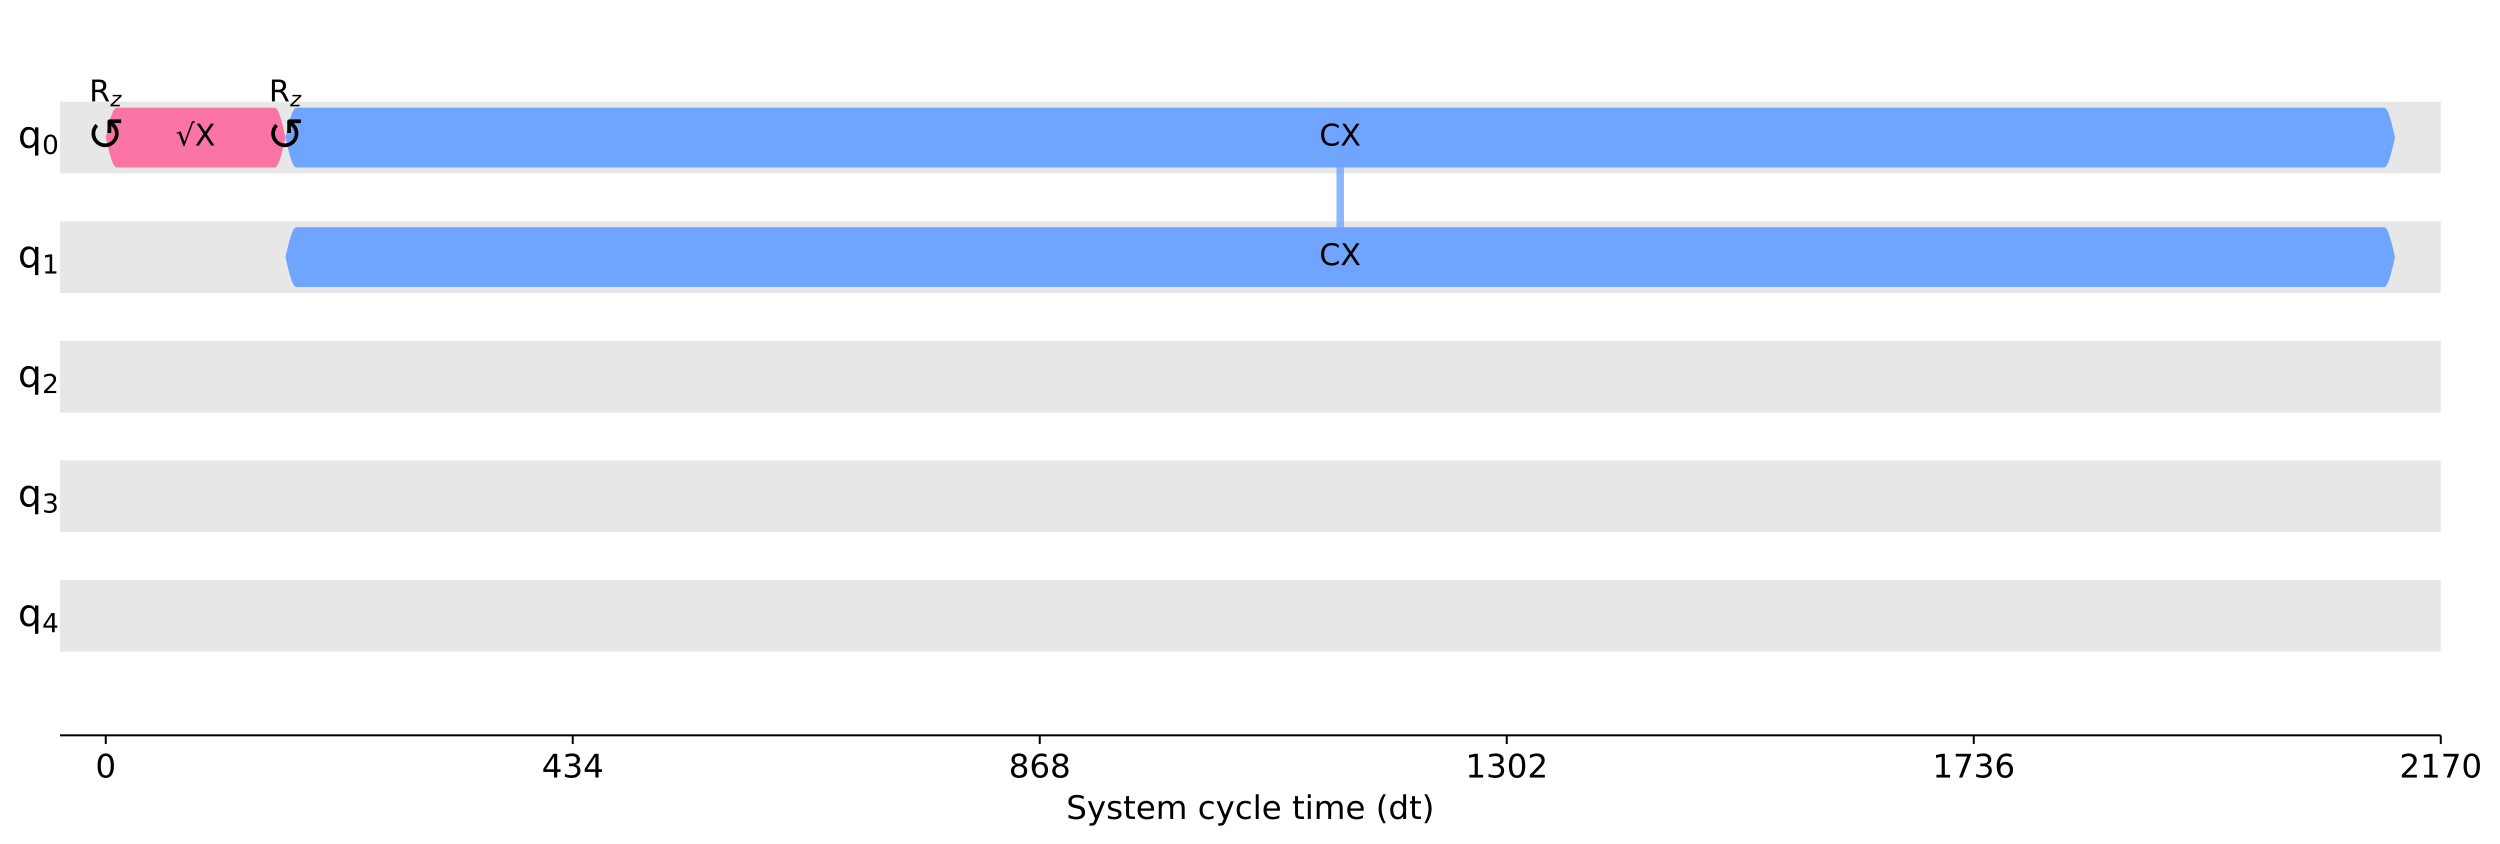
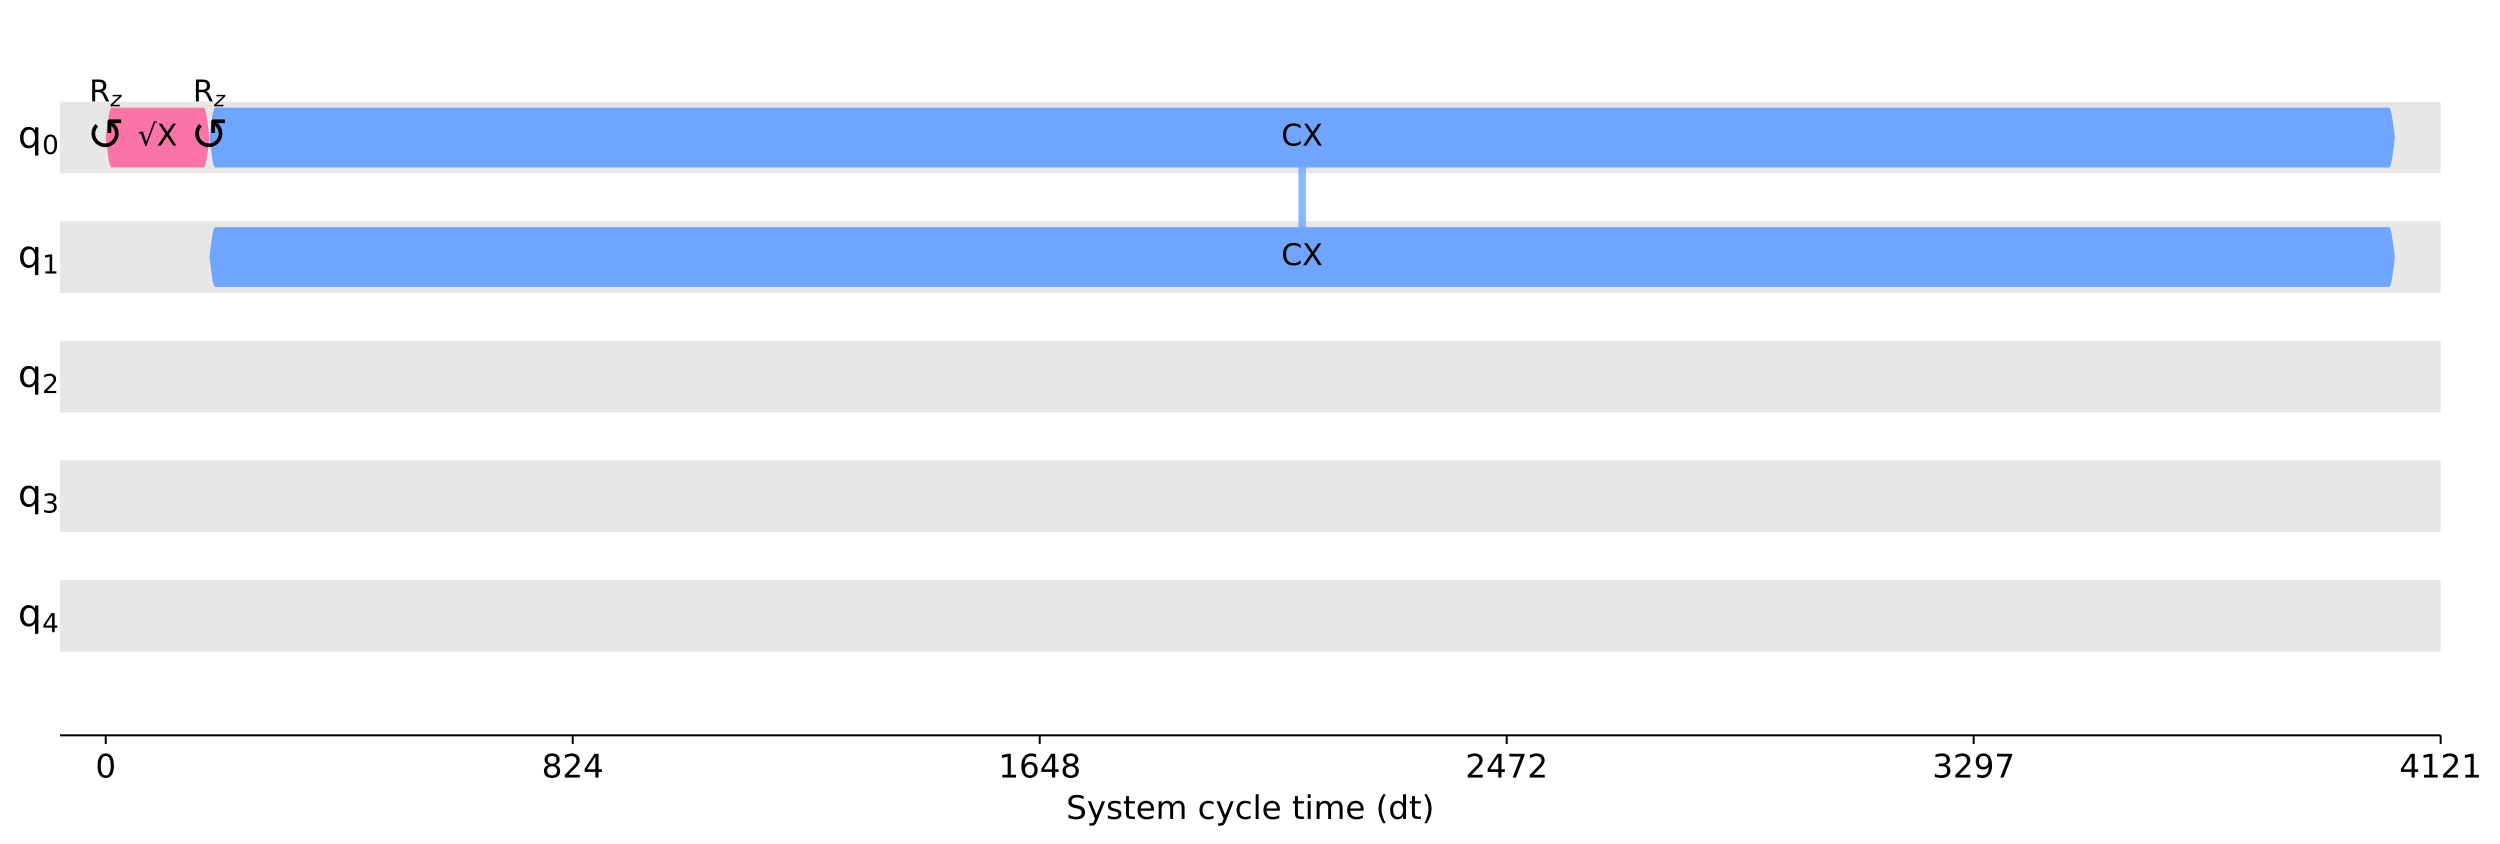
<svg xmlns="http://www.w3.org/2000/svg" xmlns:xlink="http://www.w3.org/1999/xlink" width="1000.5pt" height="337.64pt" version="1.1" viewBox="0 0 1000.5 337.64">
  <defs>
    <style type="text/css">*{stroke-linejoin: round; stroke-linecap: butt}</style>
  </defs>
  <path d="m0 337.64h1000.5v-337.64h-1000.5z" fill="#ffffff" />
-   <path d="m24 294.28h952.79v-287.08h-952.79z" fill="#ffffff" />
-   <path d="m24 69.401h952.79v-28.708h-952.79z" clip-path="url(#d3464e6920a)" fill="#dddddd" fill-opacity=".7" />
-   <path d="m24 117.25h952.79v-28.708h-952.79z" clip-path="url(#d3464e6920a)" fill="#dddddd" fill-opacity=".7" />
-   <path d="m24 165.09h952.79v-28.708h-952.79z" clip-path="url(#d3464e6920a)" fill="#dddddd" fill-opacity=".7" />
-   <path d="m24 212.94h952.79v-28.708h-952.79z" clip-path="url(#d3464e6920a)" fill="#dddddd" fill-opacity=".7" />
-   <path d="m24 260.79h952.79v-28.708h-952.79z" clip-path="url(#d3464e6920a)" fill="#dddddd" fill-opacity=".7" />
+   <path d="m24 294.28h952.75v-287.08h-952.75z" fill="#ffffff" />
+   <path d="m24 69.401h952.75v-28.708h-952.75z" clip-path="url(#d3464e6920a)" fill="#dddddd" fill-opacity=".7" />
+   <path d="m24 117.25h952.75v-28.708h-952.75z" clip-path="url(#d3464e6920a)" fill="#dddddd" fill-opacity=".7" />
+   <path d="m24 165.09h952.75v-28.708h-952.75z" clip-path="url(#d3464e6920a)" fill="#dddddd" fill-opacity=".7" />
+   <path d="m24 212.94h952.75v-28.708h-952.75z" clip-path="url(#d3464e6920a)" fill="#dddddd" fill-opacity=".7" />
+   <path d="m24 260.79h952.75v-28.708h-952.75z" clip-path="url(#d3464e6920a)" fill="#dddddd" fill-opacity=".7" />
  <defs>
    <path id="a97ca9a0331" d="m0 0v3.5" stroke="#000000" stroke-width=".8" />
  </defs>
-   <use x="42.323" y="294.28" stroke="#000000" stroke-width=".8" xlink:href="#a97ca9a0331" />
-   <g transform="translate(38.187 311.16) scale(.13 -.13)">
+   <use x="42.322" y="294.28" stroke="#000000" stroke-width=".8" xlink:href="#a97ca9a0331" />
+   <g transform="translate(38.186 311.16) scale(.13 -.13)">
    <defs>
      <path id="DejaVuSans-30" transform="scale(.015625)" d="m2034 4250q-487 0-733-480-245-479-245-1442 0-959 245-1439 246-480 733-480 491 0 736 480 246 480 246 1439 0 963-246 1442-245 480-736 480zm0 500q785 0 1199-621 414-620 414-1801 0-1178-414-1799-414-620-1199-620-784 0-1198 620-414 621-414 1799 0 1181 414 1801 414 621 1198 621z" />
    </defs>
    <use xlink:href="#DejaVuSans-30" />
  </g>
-   <use x="229.216" y="294.28" stroke="#000000" stroke-width=".8" xlink:href="#a97ca9a0331" />
-   <g transform="translate(216.81 311.16) scale(.13 -.13)">
+   <use x="229.207" y="294.28" stroke="#000000" stroke-width=".8" xlink:href="#a97ca9a0331" />
+   <g transform="translate(216.8 311.16) scale(.13 -.13)">
    <defs>
+       <path id="DejaVuSans-38" transform="scale(.015625)" d="m2034 2216q-450 0-708-241-257-241-257-662 0-422 257-663 258-241 708-241t709 242q260 243 260 662 0 421-258 662-257 241-711 241zm-631 268q-406 100-633 378-226 279-226 679 0 559 398 884 399 325 1092 325 697 0 1094-325t397-884q0-400-227-679-226-278-629-378 456-106 710-416 255-309 255-755 0-679-414-1042-414-362-1186-362-771 0-1186 362-414 363-414 1042 0 446 256 755 257 310 713 416zm-231 997q0-362 226-565 227-203 636-203 407 0 636 203 230 203 230 565 0 363-230 566-229 203-636 203-409 0-636-203-226-203-226-566z" />
+       <path id="DejaVuSans-32" transform="scale(.015625)" d="m1228 531h2203v-531h-2962v531q359 372 979 998 621 627 780 809 303 340 423 576 121 236 121 464 0 372-261 606-261 235-680 235-297 0-627-103-329-103-704-313v638q381 153 712 231 332 78 607 78 725 0 1156-363 431-362 431-968 0-288-108-546-107-257-392-607-78-91-497-524-418-433-1181-1211z" />
      <path id="DejaVuSans-34" transform="scale(.015625)" d="m2419 4116-1594-2491h1594v2491zm-166 550h794v-3041h666v-525h-666v-1100h-628v1100h-2106v609l1940 2957z" />
-       <path id="DejaVuSans-33" transform="scale(.015625)" d="m2597 2516q453-97 707-404 255-306 255-756 0-690-475-1069-475-378-1350-378-293 0-604 58t-642 174v609q262-153 574-231 313-78 654-78 593 0 904 234t311 681q0 413-289 645-289 233-804 233h-544v519h569q465 0 712 186t247 536q0 359-255 551-254 193-729 193-260 0-557-57-297-56-653-174v562q360 100 674 150t592 50q719 0 1137-327 419-326 419-882 0-388-222-655t-631-370z" />
    </defs>
-     <use xlink:href="#DejaVuSans-34" />
-     <use transform="translate(63.623)" xlink:href="#DejaVuSans-33" />
+     <use xlink:href="#DejaVuSans-38" />
+     <use transform="translate(63.623)" xlink:href="#DejaVuSans-32" />
    <use transform="translate(127.25)" xlink:href="#DejaVuSans-34" />
  </g>
-   <use x="416.11" y="294.28" stroke="#000000" stroke-width=".8" xlink:href="#a97ca9a0331" />
-   <g transform="translate(403.7 311.16) scale(.13 -.13)">
+   <use x="416.092" y="294.28" stroke="#000000" stroke-width=".8" xlink:href="#a97ca9a0331" />
+   <g transform="translate(399.55 311.16) scale(.13 -.13)">
    <defs>
-       <path id="DejaVuSans-38" transform="scale(.015625)" d="m2034 2216q-450 0-708-241-257-241-257-662 0-422 257-663 258-241 708-241t709 242q260 243 260 662 0 421-258 662-257 241-711 241zm-631 268q-406 100-633 378-226 279-226 679 0 559 398 884 399 325 1092 325 697 0 1094-325t397-884q0-400-227-679-226-278-629-378 456-106 710-416 255-309 255-755 0-679-414-1042-414-362-1186-362-771 0-1186 362-414 363-414 1042 0 446 256 755 257 310 713 416zm-231 997q0-362 226-565 227-203 636-203 407 0 636 203 230 203 230 565 0 363-230 566-229 203-636 203-409 0-636-203-226-203-226-566z" />
+       <path id="DejaVuSans-31" transform="scale(.015625)" d="m794 531h1031v3560l-1122-225v575l1116 225h631v-4135h1031v-531h-2687v531z" />
      <path id="DejaVuSans-36" transform="scale(.015625)" d="m2113 2584q-425 0-674-291-248-290-248-796 0-503 248-796 249-292 674-292t673 292q248 293 248 796 0 506-248 796-248 291-673 291zm1253 1979v-575q-238 112-480 171-242 60-480 60-625 0-955-422-329-422-376-1275 184 272 462 417 279 145 613 145 703 0 1111-427 408-426 408-1160 0-719-425-1154-425-434-1131-434-810 0-1238 620-428 621-428 1799 0 1106 525 1764t1409 658q238 0 480-47t505-140z" />
    </defs>
-     <use xlink:href="#DejaVuSans-38" />
+     <use xlink:href="#DejaVuSans-31" />
    <use transform="translate(63.623)" xlink:href="#DejaVuSans-36" />
-     <use transform="translate(127.25)" xlink:href="#DejaVuSans-38" />
+     <use transform="translate(127.25)" xlink:href="#DejaVuSans-34" />
+     <use transform="translate(190.87)" xlink:href="#DejaVuSans-38" />
  </g>
-   <use x="603.004" y="294.28" stroke="#000000" stroke-width=".8" xlink:href="#a97ca9a0331" />
-   <g transform="translate(586.46 311.16) scale(.13 -.13)">
-     <defs>
-       <path id="DejaVuSans-31" transform="scale(.015625)" d="m794 531h1031v3560l-1122-225v575l1116 225h631v-4135h1031v-531h-2687v531z" />
-       <path id="DejaVuSans-32" transform="scale(.015625)" d="m1228 531h2203v-531h-2962v531q359 372 979 998 621 627 780 809 303 340 423 576 121 236 121 464 0 372-261 606-261 235-680 235-297 0-627-103-329-103-704-313v638q381 153 712 231 332 78 607 78 725 0 1156-363 431-362 431-968 0-288-108-546-107-257-392-607-78-91-497-524-418-433-1181-1211z" />
-     </defs>
-     <use xlink:href="#DejaVuSans-31" />
-     <use transform="translate(63.623)" xlink:href="#DejaVuSans-33" />
-     <use transform="translate(127.25)" xlink:href="#DejaVuSans-30" />
-     <use transform="translate(190.87)" xlink:href="#DejaVuSans-32" />
-   </g>
-   <use x="789.897" y="294.28" stroke="#000000" stroke-width=".8" xlink:href="#a97ca9a0331" />
-   <g transform="translate(773.35 311.16) scale(.13 -.13)">
+   <use x="602.976" y="294.28" stroke="#000000" stroke-width=".8" xlink:href="#a97ca9a0331" />
+   <g transform="translate(586.43 311.16) scale(.13 -.13)">
    <defs>
      <path id="DejaVuSans-37" transform="scale(.015625)" d="m525 4666h3e3v-269l-1694-4397h-659l1594 4134h-2241v532z" />
    </defs>
-     <use xlink:href="#DejaVuSans-31" />
-     <use transform="translate(63.623)" xlink:href="#DejaVuSans-37" />
-     <use transform="translate(127.25)" xlink:href="#DejaVuSans-33" />
-     <use transform="translate(190.87)" xlink:href="#DejaVuSans-36" />
+     <use xlink:href="#DejaVuSans-32" />
+     <use transform="translate(63.623)" xlink:href="#DejaVuSans-34" />
+     <use transform="translate(127.25)" xlink:href="#DejaVuSans-37" />
+     <use transform="translate(190.87)" xlink:href="#DejaVuSans-32" />
  </g>
-   <use x="976.791" y="294.28" stroke="#000000" stroke-width=".8" xlink:href="#a97ca9a0331" />
-   <g transform="translate(960.25 311.16) scale(.13 -.13)">
-     <use xlink:href="#DejaVuSans-32" />
+   <use x="789.861" y="294.28" stroke="#000000" stroke-width=".8" xlink:href="#a97ca9a0331" />
+   <g transform="translate(773.32 311.16) scale(.13 -.13)">
+     <defs>
+       <path id="DejaVuSans-33" transform="scale(.015625)" d="m2597 2516q453-97 707-404 255-306 255-756 0-690-475-1069-475-378-1350-378-293 0-604 58t-642 174v609q262-153 574-231 313-78 654-78 593 0 904 234t311 681q0 413-289 645-289 233-804 233h-544v519h569q465 0 712 186t247 536q0 359-255 551-254 193-729 193-260 0-557-57-297-56-653-174v562q360 100 674 150t592 50q719 0 1137-327 419-326 419-882 0-388-222-655t-631-370z" />
+       <path id="DejaVuSans-39" transform="scale(.015625)" d="m703 97v575q238-113 481-172 244-59 479-59 625 0 954 420 330 420 377 1277-181-269-460-413-278-144-615-144-700 0-1108 423-408 424-408 1159 0 718 425 1152 425 435 1131 435 810 0 1236-621 427-620 427-1801 0-1103-524-1761-523-658-1407-658-238 0-482 47-243 47-506 141zm1256 1978q425 0 673 290 249 291 249 798 0 503-249 795-248 292-673 292t-673-292-248-795q0-507 248-798 248-290 673-290z" />
+     </defs>
+     <use xlink:href="#DejaVuSans-33" />
+     <use transform="translate(63.623)" xlink:href="#DejaVuSans-32" />
+     <use transform="translate(127.25)" xlink:href="#DejaVuSans-39" />
+     <use transform="translate(190.87)" xlink:href="#DejaVuSans-37" />
+   </g>
+   <use x="976.746" y="294.28" stroke="#000000" stroke-width=".8" xlink:href="#a97ca9a0331" />
+   <g transform="translate(960.2 311.16) scale(.13 -.13)">
+     <use xlink:href="#DejaVuSans-34" />
    <use transform="translate(63.623)" xlink:href="#DejaVuSans-31" />
-     <use transform="translate(127.25)" xlink:href="#DejaVuSans-37" />
-     <use transform="translate(190.87)" xlink:href="#DejaVuSans-30" />
+     <use transform="translate(127.25)" xlink:href="#DejaVuSans-32" />
+     <use transform="translate(190.87)" xlink:href="#DejaVuSans-31" />
  </g>
-   <g transform="translate(426.73 327.74) scale(.13 -.13)">
+   <g transform="translate(426.7 327.74) scale(.13 -.13)">
    <defs>
      <path id="DejaVuSans-53" transform="scale(.015625)" d="m3425 4513v-616q-359 172-678 256-319 85-616 85-515 0-795-200t-280-569q0-310 186-468 186-157 705-254l381-78q706-135 1042-474t336-907q0-679-455-1029-454-350-1332-350-331 0-705 75-373 75-773 222v650q384-215 753-325 369-109 725-109 540 0 834 212 294 213 294 607 0 343-211 537t-692 291l-385 75q-706 140-1022 440-315 300-315 835 0 619 436 975t1201 356q329 0 669-60 341-59 697-177z" />
      <path id="DejaVuSans-79" transform="scale(.015625)" d="m2059-325q-243-625-475-815-231-191-618-191h-460v481h338q237 0 368 113 132 112 291 531l103 262-1415 3444h609l1094-2737 1094 2737h609l-1538-3825z" />
      <path id="DejaVuSans-73" transform="scale(.015625)" d="m2834 3397v-544q-243 125-506 187-262 63-544 63-428 0-642-131t-214-394q0-200 153-314t616-217l197-44q612-131 870-370t258-667q0-488-386-773-386-284-1061-284-281 0-586 55t-642 164v594q319-166 628-249 309-82 613-82 406 0 624 139 219 139 219 392 0 234-158 359-157 125-692 241l-200 47q-534 112-772 345-237 233-237 639 0 494 350 762 350 269 994 269 318 0 599-47 282-46 519-140z" />
      <path id="DejaVuSans-74" transform="scale(.015625)" d="m1172 4494v-994h1184v-447h-1184v-1900q0-428 117-550t477-122h590v-481h-590q-666 0-919 248-253 249-253 905v1900h-422v447h422v994h578z" />
      <path id="DejaVuSans-65" transform="scale(.015625)" d="m3597 1894v-281h-2644q38-594 358-905t892-311q331 0 642 81t618 244v-544q-310-131-635-200t-659-69q-838 0-1327 487-489 488-489 1320 0 859 464 1363 464 505 1252 505 706 0 1117-455 411-454 411-1235zm-575 169q-6 471-264 752-258 282-683 282-481 0-770-272t-333-766l2050 4z" />
      <path id="DejaVuSans-6d" transform="scale(.015625)" d="m3328 2828q216 388 516 572t706 184q547 0 844-383 297-382 297-1088v-2113h-578v2094q0 503-179 746-178 244-543 244-447 0-707-297-259-296-259-809v-1978h-578v2094q0 506-178 748t-550 242q-441 0-701-298-259-298-259-808v-1978h-578v3500h578v-544q197 322 472 475t653 153q382 0 649-194 267-193 395-562z" />
      <path id="DejaVuSans-63" transform="scale(.015625)" d="m3122 3366v-538q-244 135-489 202t-495 67q-560 0-870-355-309-354-309-995t309-996q310-354 870-354 250 0 495 67t489 202v-532q-241-112-499-168-257-57-548-57-791 0-1257 497-465 497-465 1341 0 856 470 1346 471 491 1290 491 265 0 518-55 253-54 491-163z" />
      <path id="DejaVuSans-6c" transform="scale(.015625)" d="m603 4863h575v-4863h-575v4863z" />
      <path id="DejaVuSans-69" transform="scale(.015625)" d="m603 3500h575v-3500h-575v3500zm0 1363h575v-729h-575v729z" />
      <path id="DejaVuSans-28" transform="scale(.015625)" d="m1984 4856q-418-718-622-1422-203-703-203-1425 0-721 205-1429t620-1424h-500q-468 735-701 1444t-233 1409q0 697 231 1403 232 707 703 1444h500z" />
      <path id="DejaVuSans-64" transform="scale(.015625)" d="m2906 2969v1894h575v-4863h-575v525q-181-312-458-464-276-152-664-152-634 0-1033 506-398 507-398 1332t398 1331q399 506 1033 506 388 0 664-152 277-151 458-463zm-1959-1222q0-634 261-995t717-361 718 361q263 361 263 995t-263 995q-262 361-718 361t-717-361-261-995z" />
      <path id="DejaVuSans-29" transform="scale(.015625)" d="m513 4856h500q468-737 701-1444 233-706 233-1403 0-700-233-1409t-701-1444h-500q415 716 620 1424t205 1429q0 722-205 1425-205 704-620 1422z" />
    </defs>
    <use xlink:href="#DejaVuSans-53" />
    <use transform="translate(63.477)" xlink:href="#DejaVuSans-79" />
    <use transform="translate(122.66)" xlink:href="#DejaVuSans-73" />
    <use transform="translate(174.76)" xlink:href="#DejaVuSans-74" />
    <use transform="translate(213.96)" xlink:href="#DejaVuSans-65" />
    <use transform="translate(275.49)" xlink:href="#DejaVuSans-6d" />
    <use transform="translate(372.9)" xlink:href="#DejaVuSans-20" />
    <use transform="translate(404.69)" xlink:href="#DejaVuSans-63" />
    <use transform="translate(459.67)" xlink:href="#DejaVuSans-79" />
    <use transform="translate(518.85)" xlink:href="#DejaVuSans-63" />
    <use transform="translate(573.83)" xlink:href="#DejaVuSans-6c" />
    <use transform="translate(601.61)" xlink:href="#DejaVuSans-65" />
    <use transform="translate(663.13)" xlink:href="#DejaVuSans-20" />
    <use transform="translate(694.92)" xlink:href="#DejaVuSans-74" />
    <use transform="translate(734.13)" xlink:href="#DejaVuSans-69" />
    <use transform="translate(761.91)" xlink:href="#DejaVuSans-6d" />
    <use transform="translate(859.33)" xlink:href="#DejaVuSans-65" />
    <use transform="translate(920.85)" xlink:href="#DejaVuSans-20" />
    <use transform="translate(952.64)" xlink:href="#DejaVuSans-28" />
    <use transform="translate(991.65)" xlink:href="#DejaVuSans-64" />
    <use transform="translate(1055.1)" xlink:href="#DejaVuSans-74" />
    <use transform="translate(1094.3)" xlink:href="#DejaVuSans-29" />
  </g>
-   <path d="m536.36 55.047v47.847" clip-path="url(#d3464e6920a)" fill="none" stroke="#6fa4ff" stroke-linecap="square" stroke-opacity=".8" stroke-width="3" />
+   <path d="m521.12 55.047v47.847" clip-path="url(#d3464e6920a)" fill="none" stroke="#6fa4ff" stroke-linecap="square" stroke-opacity=".8" stroke-width="3" />
  <path d="m24 294.28v-287.08" fill="none" />
-   <path d="m976.79 294.28v-287.08" fill="none" />
-   <path d="m24 294.28h952.79" fill="none" stroke="#000000" stroke-linecap="square" stroke-width=".8" />
-   <path d="m24 7.2h952.79" fill="none" />
-   <path d="m42.323 55.047 0.431-1.871 0.431-1.825 0.431-1.734 0.431-1.6 0.431-1.427 0.431-1.219 0.431-0.981 0.431-0.718 0.431-0.438 0.431-0.147h63.316l0.431 0.147 0.431 0.438 0.431 0.718 0.431 0.981 0.431 1.219 0.431 1.427 0.431 1.6 0.431 1.734 0.431 1.825 0.431 1.871-0.431 1.871-0.431 1.825-0.431 1.734-0.431 1.6-0.431 1.427-0.431 1.219-0.431 0.981-0.431 0.718-0.431 0.438-0.431 0.147h-63.316l-0.431-0.147-0.431-0.438-0.431-0.718-0.431-0.981-0.431-1.219-0.431-1.427-0.431-1.6-0.431-1.734-0.431-1.825-0.431-1.871z" clip-path="url(#d3464e6920a)" fill="#fa74a6" />
-   <path d="m114.25 55.047 0.431-1.871 0.431-1.825 0.431-1.734 0.431-1.6 0.431-1.427 0.431-1.219 0.431-0.981 0.431-0.718 0.431-0.438 0.431-0.147h835.6l0.431 0.147 0.431 0.438 0.431 0.718 0.431 0.981 0.431 1.219 0.431 1.427 0.431 1.6 0.431 1.734 0.431 1.825 0.431 1.871-0.431 1.871-0.431 1.825-0.431 1.734-0.431 1.6-0.431 1.427-0.431 1.219-0.431 0.981-0.431 0.718-0.431 0.438-0.431 0.147h-835.6l-0.431-0.147-0.431-0.438-0.431-0.718-0.431-0.981-0.431-1.219-0.431-1.427-0.431-1.6-0.431-1.734-0.431-1.825-0.431-1.871z" clip-path="url(#d3464e6920a)" fill="#6fa4ff" />
-   <path d="m114.25 102.89 0.431-1.871 0.431-1.825 0.431-1.734 0.431-1.6 0.431-1.427 0.431-1.219 0.431-0.981 0.431-0.718 0.431-0.438 0.431-0.147h835.6l0.431 0.147 0.431 0.438 0.431 0.718 0.431 0.981 0.431 1.219 0.431 1.427 0.431 1.6 0.431 1.734 0.431 1.825 0.431 1.871-0.431 1.871-0.431 1.825-0.431 1.734-0.431 1.6-0.431 1.427-0.431 1.219-0.431 0.981-0.431 0.718-0.431 0.438-0.431 0.147h-835.6l-0.431-0.147-0.431-0.438-0.431-0.718-0.431-0.981-0.431-1.219-0.431-1.427-0.431-1.6-0.431-1.734-0.431-1.825-0.431-1.871z" clip-path="url(#d3464e6920a)" fill="#6fa4ff" />
-   <g transform="translate(31.253 60.014) scale(.18 -.18)">
+   <path d="m976.75 294.28v-287.08" fill="none" />
+   <path d="m24 294.28h952.75" fill="none" stroke="#000000" stroke-linecap="square" stroke-width=".8" />
+   <path d="m24 7.2h952.75" fill="none" />
+   <path d="m42.322 55.047 0.227-1.871 0.227-1.825 0.227-1.734 0.227-1.6 0.227-1.427 0.227-1.219 0.227-0.981 0.227-0.718 0.227-0.438 0.227-0.147h36.962l0.227 0.147 0.227 0.438 0.227 0.718 0.227 0.981 0.227 1.219 0.227 1.427 0.227 1.6 0.227 1.734 0.227 1.825 0.227 1.871-0.227 1.871-0.227 1.825-0.227 1.734-0.227 1.6-0.227 1.427-0.227 1.219-0.227 0.981-0.227 0.718-0.227 0.438-0.227 0.147h-36.962l-0.227-0.147-0.227-0.438-0.227-0.718-0.227-0.981-0.227-1.219-0.227-1.427-0.227-1.6-0.227-1.734-0.227-1.825-0.227-1.871z" clip-path="url(#d3464e6920a)" fill="#fa74a6" />
+   <path d="m83.819 55.047 0.227-1.871 0.227-1.825 0.227-1.734 0.227-1.6 0.227-1.427 0.227-1.219 0.227-0.981 0.227-0.718 0.227-0.438 0.227-0.147h870.07l0.227 0.147 0.227 0.438 0.227 0.718 0.227 0.981 0.227 1.219 0.227 1.427 0.227 1.6 0.227 1.734 0.227 1.825 0.227 1.871-0.227 1.871-0.227 1.825-0.227 1.734-0.227 1.6-0.227 1.427-0.227 1.219-0.227 0.981-0.227 0.718-0.227 0.438-0.227 0.147h-870.07l-0.227-0.147-0.227-0.438-0.227-0.718-0.227-0.981-0.227-1.219-0.227-1.427-0.227-1.6-0.227-1.734-0.227-1.825-0.227-1.871z" clip-path="url(#d3464e6920a)" fill="#6fa4ff" />
+   <path d="m83.819 102.89 0.227-1.871 0.227-1.825 0.227-1.734 0.227-1.6 0.227-1.427 0.227-1.219 0.227-0.981 0.227-0.718 0.227-0.438 0.227-0.147h870.07l0.227 0.147 0.227 0.438 0.227 0.718 0.227 0.981 0.227 1.219 0.227 1.427 0.227 1.6 0.227 1.734 0.227 1.825 0.227 1.871-0.227 1.871-0.227 1.825-0.227 1.734-0.227 1.6-0.227 1.427-0.227 1.219-0.227 0.981-0.227 0.718-0.227 0.438-0.227 0.147h-870.07l-0.227-0.147-0.227-0.438-0.227-0.718-0.227-0.981-0.227-1.219-0.227-1.427-0.227-1.6-0.227-1.734-0.227-1.825-0.227-1.871z" clip-path="url(#d3464e6920a)" fill="#6fa4ff" />
+   <g transform="translate(31.252 60.014) scale(.18 -.18)">
    <defs>
      <path id="DejaVuSans-21ba" transform="scale(.015625)" d="m1606 3334q-212-206-312-459-103-253-103-544 0-281 103-534t309-459q188-185 456-307 232-103 528-103 297 0 541 103 256 110 456 307 207 206 310 459t103 534q0 291-103 544-106 253-313 459l-109 110v-1031h-531v1737l200 200h1737v-531h-1031l109-110q282-281 428-631 144-350 144-747 0-387-144-737-150-353-428-631-262-260-625-422-322-144-737-144-400 0-738 144-350 150-625 422-278 278-428 631-144 350-144 737 0 397 144 747 141 335 428 631l375-375z" />
    </defs>
    <use transform="translate(19.482 .03125)" xlink:href="#DejaVuSans-21ba" />
  </g>
-   <g transform="translate(103.18 60.014) scale(.18 -.18)">
+   <g transform="translate(72.749 60.014) scale(.18 -.18)">
    <use transform="translate(19.482 .03125)" xlink:href="#DejaVuSans-21ba" />
  </g>
-   <g transform="translate(35.723 40.589) scale(.12 -.12)">
+   <g transform="translate(35.722 40.589) scale(.12 -.12)">
    <defs>
      <path id="DejaVuSans-52" transform="scale(.015625)" d="m2841 2188q203-69 395-294t386-619l641-1275h-679l-596 1197q-232 469-449 622t-592 153h-688v-1972h-631v4666h1425q800 0 1194-335 394-334 394-1009 0-441-205-732-205-290-595-402zm-1582 1959v-1656h794q456 0 689 211t233 620-233 617-689 208h-794z" />
      <path id="DejaVuSans-Oblique-7a" transform="scale(.015625)" d="m744 3500h2731l-103-525-2634-2516h2175l-91-459h-2841l103 525 2635 2516h-2066l91 459z" />
    </defs>
    <use transform="translate(0 .09375)" xlink:href="#DejaVuSans-52" />
    <use transform="translate(70.439 -16.312) scale(.7)" xlink:href="#DejaVuSans-Oblique-7a" />
  </g>
-   <g transform="translate(70.308 58.358) scale(.12 -.12)">
+   <g transform="translate(55.09 58.358) scale(.12 -.12)">
    <defs>
      <path id="DejaVuSans-221a" transform="scale(.015625)" d="m3488 5191h590v-300h-359l-1856-5019h-207l-997 2759-390-140-78 250 884 306 800-2216 1613 4360z" />
      <path id="DejaVuSans-58" transform="scale(.015625)" d="m403 4666h678l1160-1735 1165 1735h678l-1500-2241 1600-2425h-678l-1312 1984-1322-1984h-681l1665 2491-1453 2175z" />
    </defs>
    <use transform="translate(0 .89062)" xlink:href="#DejaVuSans-221a" />
    <use transform="translate(63.721 .89062)" xlink:href="#DejaVuSans-58" />
  </g>
-   <g transform="translate(107.65 40.589) scale(.12 -.12)">
+   <g transform="translate(77.219 40.589) scale(.12 -.12)">
    <use transform="translate(0 .09375)" xlink:href="#DejaVuSans-52" />
    <use transform="translate(70.439 -16.312) scale(.7)" xlink:href="#DejaVuSans-Oblique-7a" />
  </g>
-   <g transform="translate(528.02 58.358) scale(.12 -.12)">
+   <g transform="translate(512.78 58.358) scale(.12 -.12)">
    <defs>
      <path id="DejaVuSans-43" transform="scale(.015625)" d="m4122 4306v-665q-319 297-680 443-361 147-767 147-800 0-1225-489t-425-1414q0-922 425-1411t1225-489q406 0 767 147t680 444v-660q-331-225-702-338-370-112-782-112-1060 0-1670 648-609 649-609 1771 0 1125 609 1773 610 649 1670 649 418 0 788-111 371-111 696-333z" />
    </defs>
    <use transform="translate(0 .78125)" xlink:href="#DejaVuSans-43" />
    <use transform="translate(69.824 .78125)" xlink:href="#DejaVuSans-58" />
  </g>
-   <g transform="translate(528.02 106.2) scale(.12 -.12)">
+   <g transform="translate(512.78 106.2) scale(.12 -.12)">
    <use transform="translate(0 .78125)" xlink:href="#DejaVuSans-43" />
    <use transform="translate(69.824 .78125)" xlink:href="#DejaVuSans-58" />
  </g>
  <g transform="translate(7.2 59.155) scale(.15 -.15)">
    <defs>
      <path id="DejaVuSans-71" transform="scale(.015625)" d="m947 1747q0-634 261-995t717-361 718 361q263 361 263 995t-263 995q-262 361-718 361t-717-361-261-995zm1959-1222q-181-312-458-464-276-152-664-152-634 0-1033 506-398 507-398 1332t398 1331q399 506 1033 506 388 0 664-152 277-151 458-463v531h575v-4831h-575v1856z" />
    </defs>
    <use xlink:href="#DejaVuSans-71" />
    <use transform="translate(64.434 -16.406) scale(.7)" xlink:href="#DejaVuSans-30" />
  </g>
  <g transform="translate(7.2 107) scale(.15 -.15)">
    <use xlink:href="#DejaVuSans-71" />
    <use transform="translate(64.434 -16.406) scale(.7)" xlink:href="#DejaVuSans-31" />
  </g>
  <g transform="translate(7.2 154.85) scale(.15 -.15)">
    <use xlink:href="#DejaVuSans-71" />
    <use transform="translate(64.434 -16.406) scale(.7)" xlink:href="#DejaVuSans-32" />
  </g>
  <g transform="translate(7.2 202.7) scale(.15 -.15)">
    <use xlink:href="#DejaVuSans-71" />
    <use transform="translate(64.434 -16.406) scale(.7)" xlink:href="#DejaVuSans-33" />
  </g>
  <g transform="translate(7.2 250.54) scale(.15 -.15)">
    <use xlink:href="#DejaVuSans-71" />
    <use transform="translate(64.434 -16.406) scale(.7)" xlink:href="#DejaVuSans-34" />
  </g>
  <defs>
    <clipPath id="d3464e6920a">
-       <rect x="24" y="7.2" width="952.79" height="287.08" />
+       <rect x="24" y="7.2" width="952.75" height="287.08" />
    </clipPath>
  </defs>
</svg>
